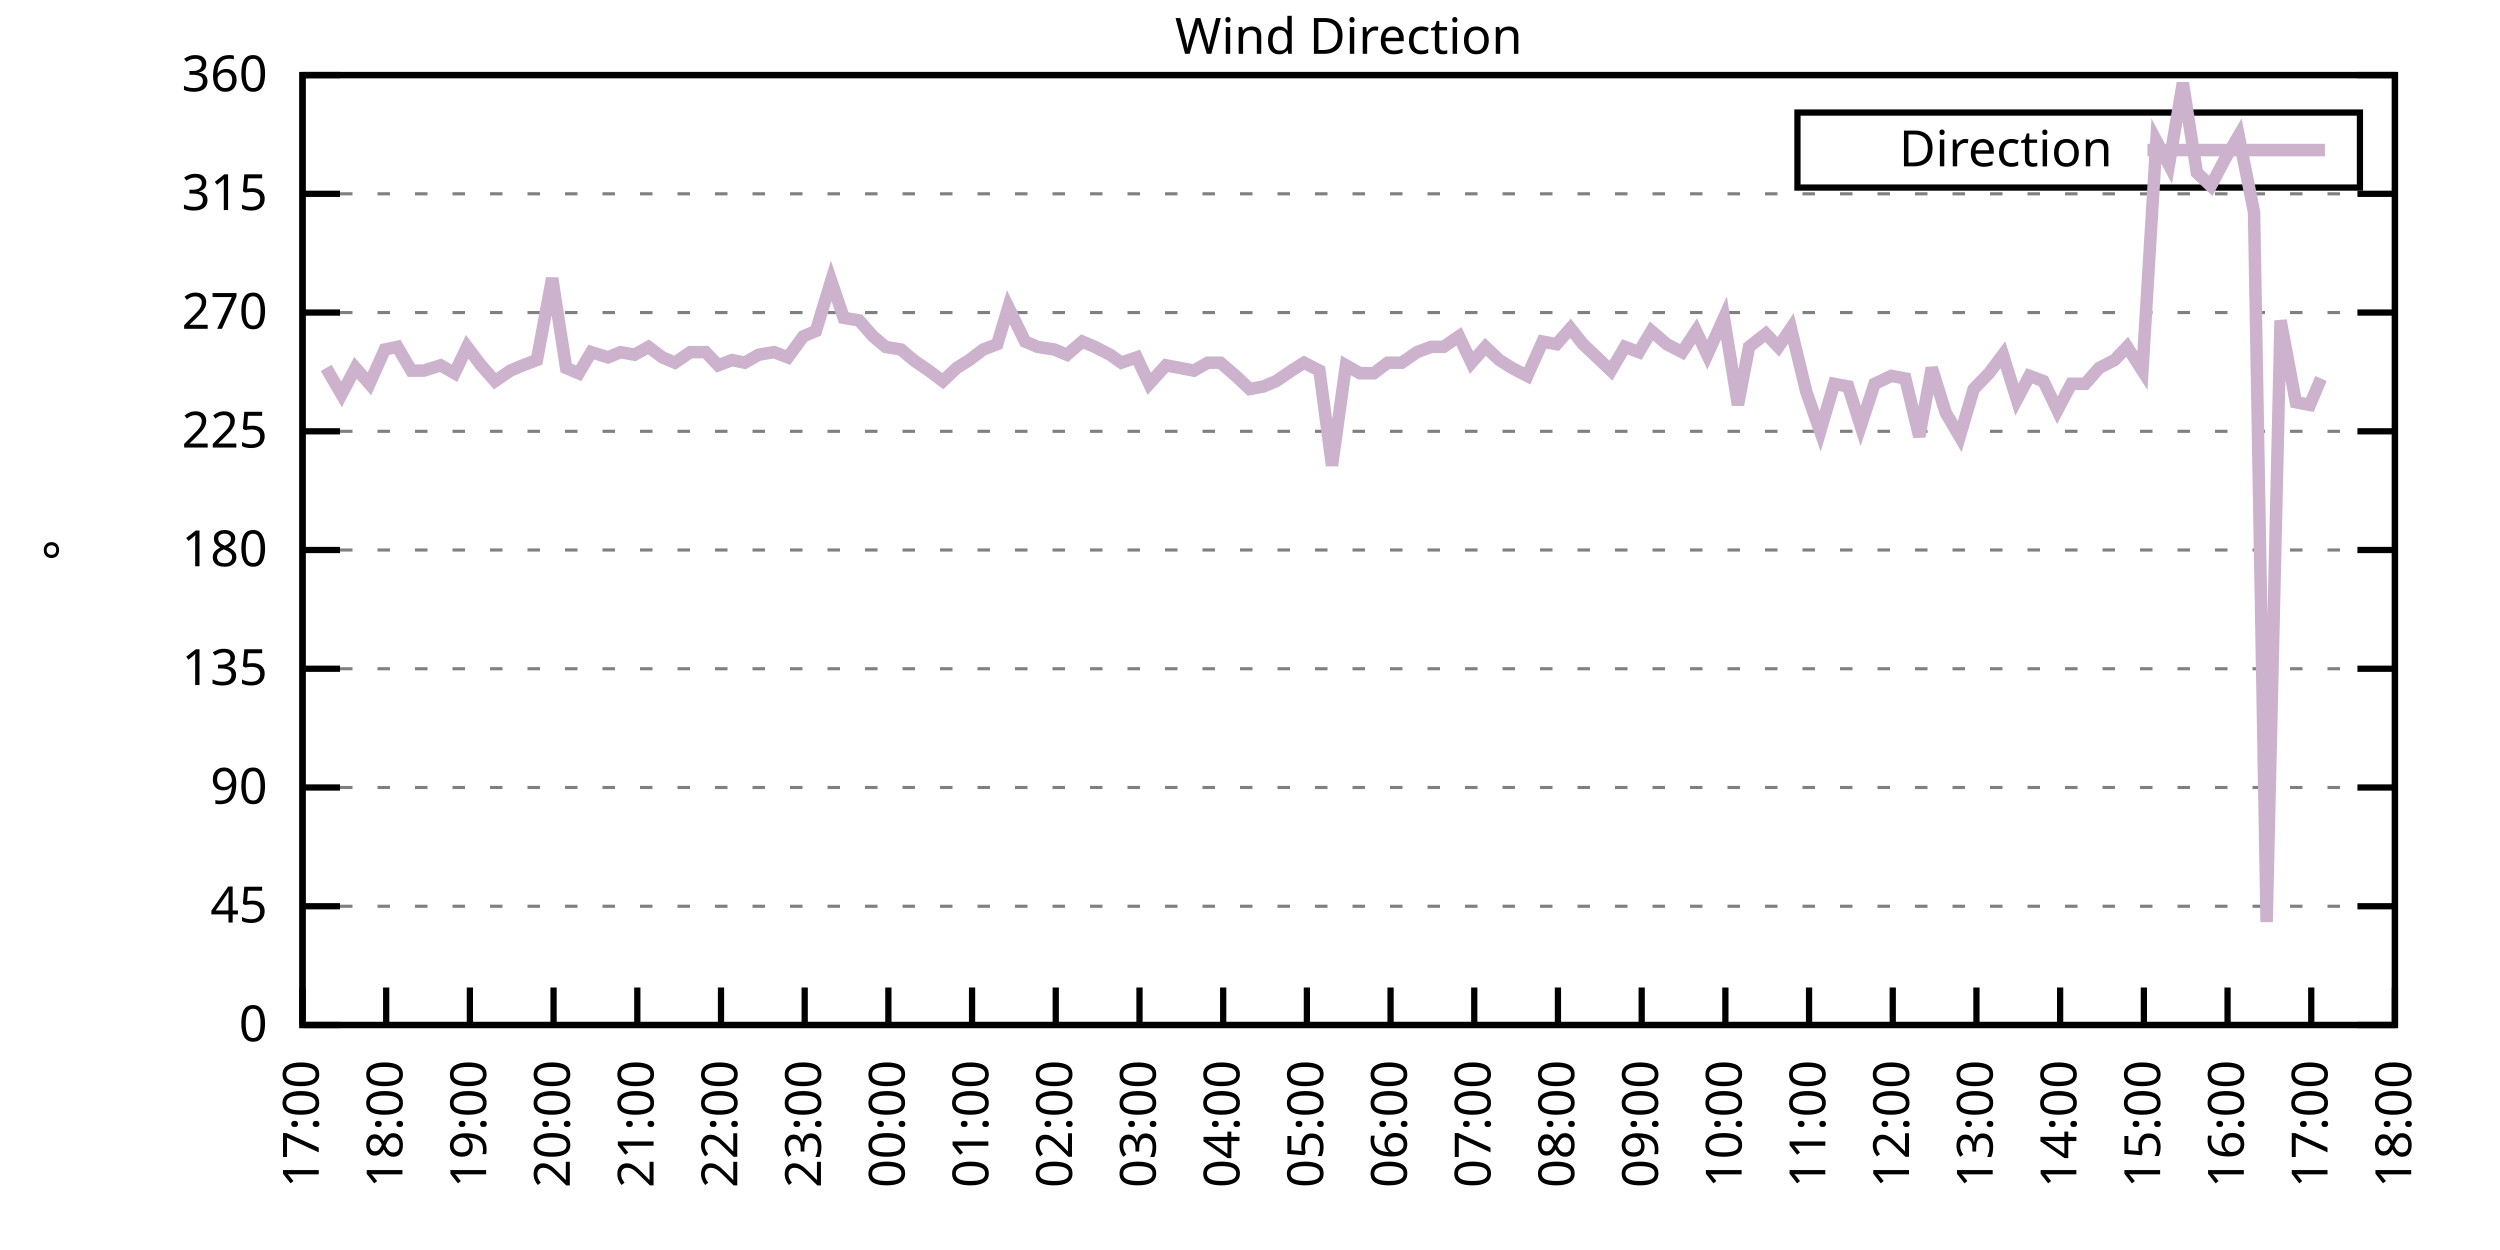
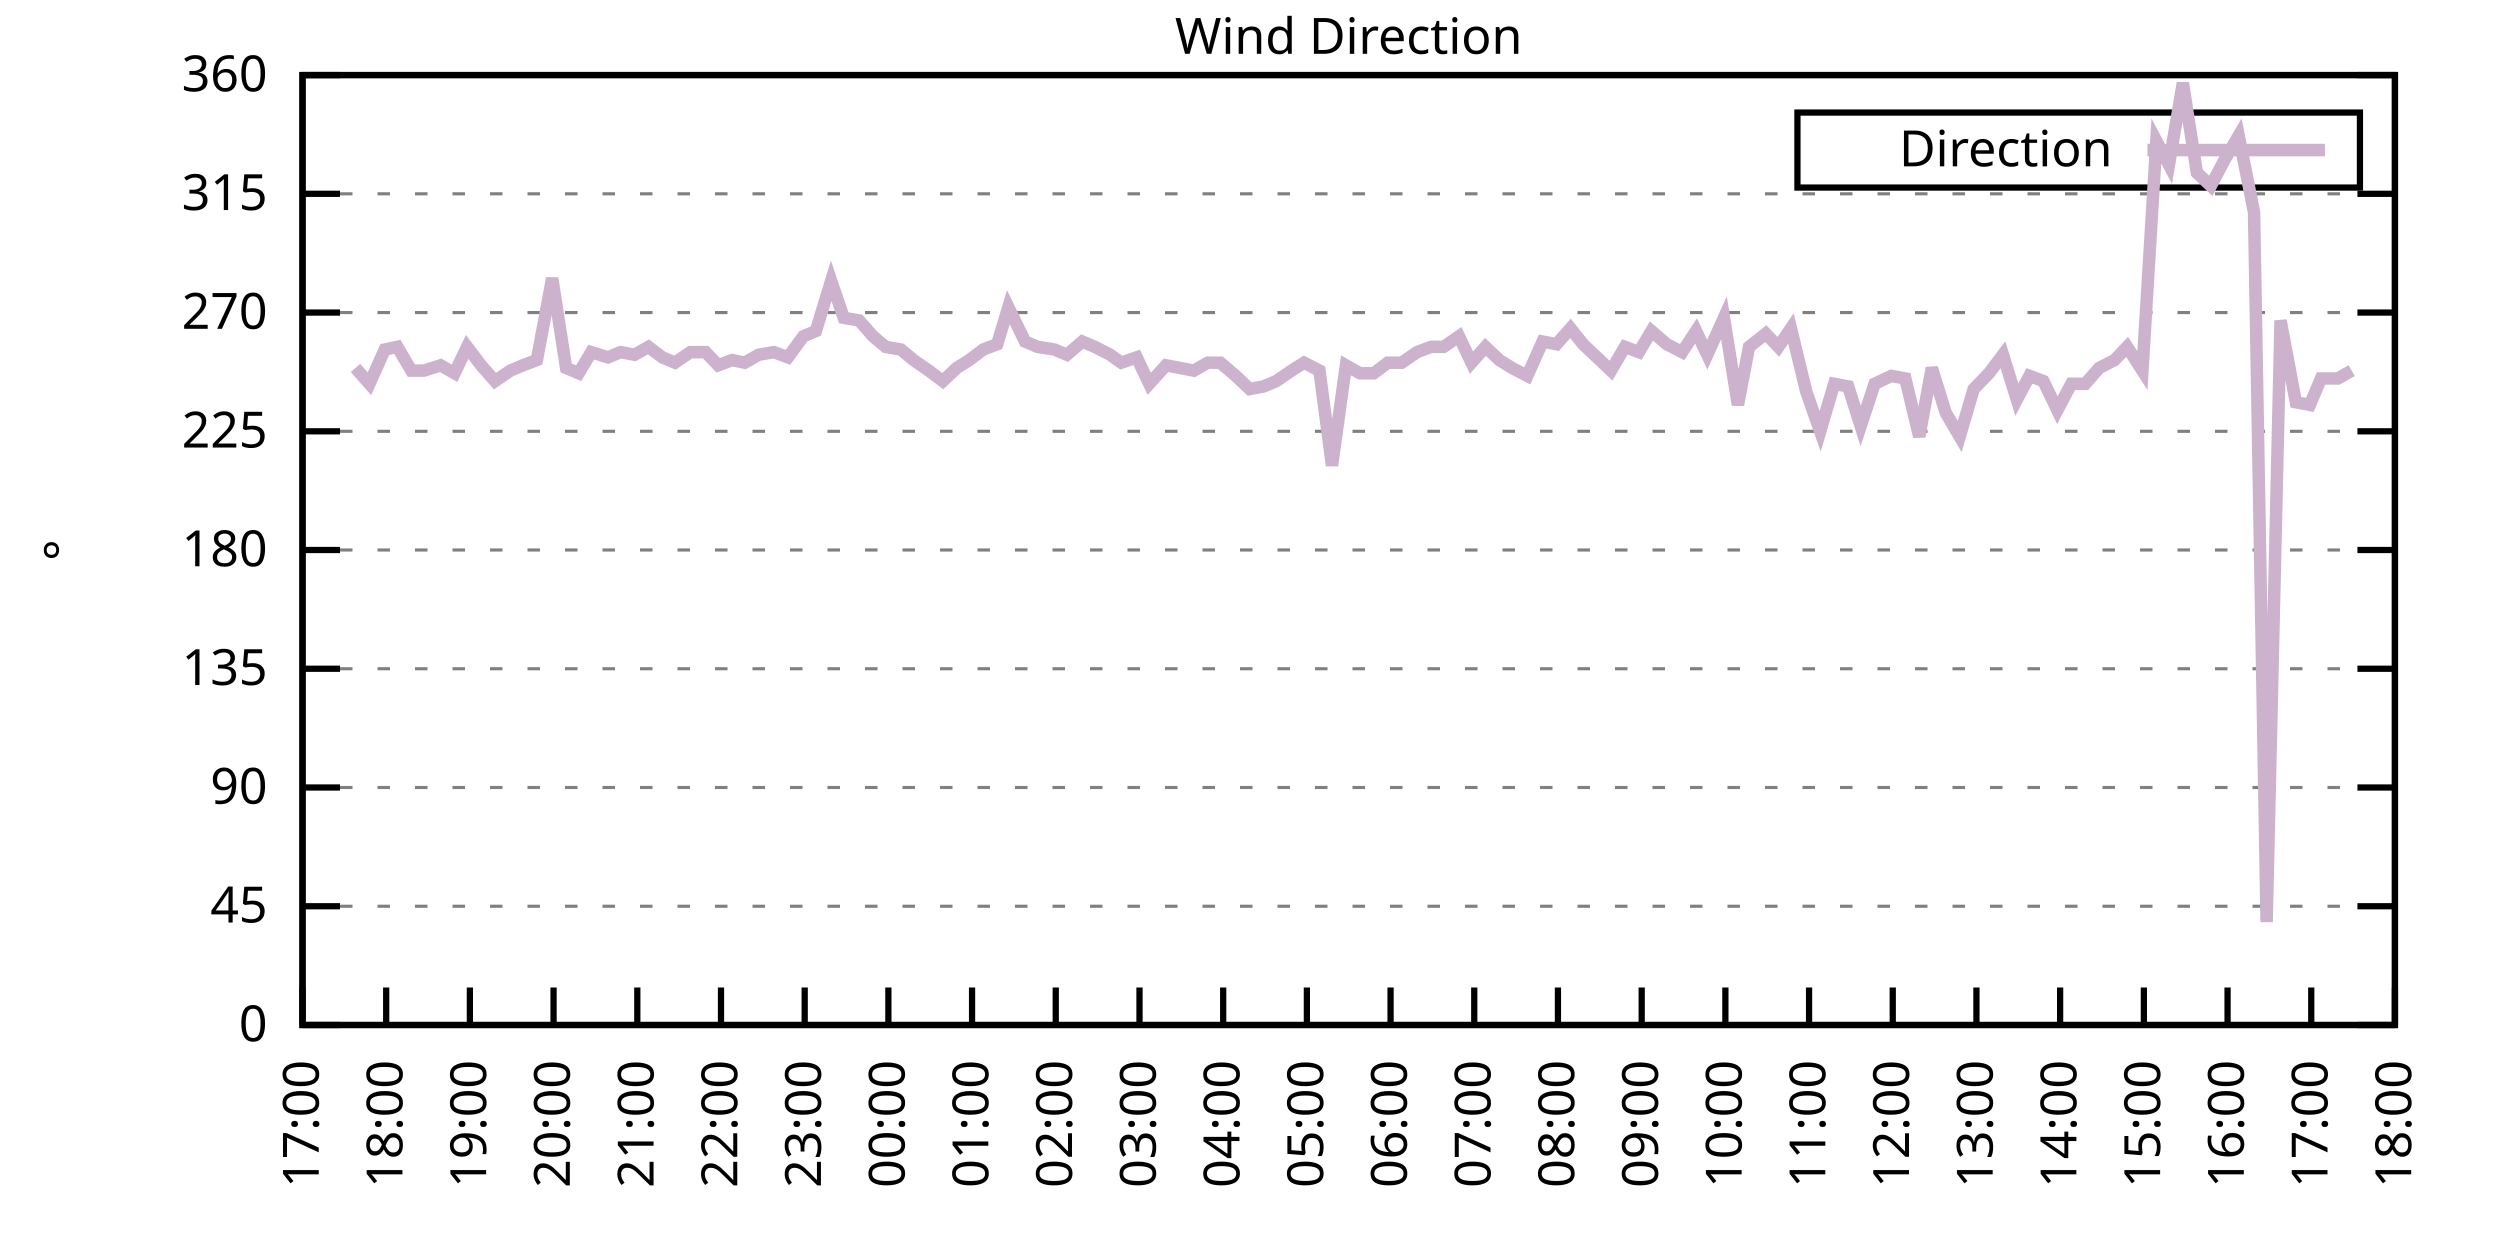
<svg xmlns="http://www.w3.org/2000/svg" xmlns:xlink="http://www.w3.org/1999/xlink" width="400" height="200" viewBox="0 0 400 200">
  <g id="gnuplot_canvas">
    <rect x="0" y="0" width="400" height="200" fill="none" />
    <defs>
      <circle id="gpDot" r="0.5" stroke-width="0.5" stroke="currentColor" />
      <path id="gpPt0" stroke-width="0.333" stroke="currentColor" d="M-1,0 h2 M0,-1 v2" />
      <path id="gpPt1" stroke-width="0.333" stroke="currentColor" d="M-1,-1 L1,1 M1,-1 L-1,1" />
      <path id="gpPt2" stroke-width="0.333" stroke="currentColor" d="M-1,0 L1,0 M0,-1 L0,1 M-1,-1 L1,1 M-1,1 L1,-1" />
      <rect id="gpPt3" stroke-width="0.333" stroke="currentColor" x="-1" y="-1" width="2" height="2" />
      <rect id="gpPt4" stroke-width="0.333" stroke="currentColor" fill="currentColor" x="-1" y="-1" width="2" height="2" />
      <circle id="gpPt5" stroke-width="0.333" stroke="currentColor" cx="0" cy="0" r="1" />
      <use xlink:href="#gpPt5" id="gpPt6" fill="currentColor" stroke="none" />
      <path id="gpPt7" stroke-width="0.333" stroke="currentColor" d="M0,-1.33 L-1.33,0.67 L1.33,0.67 z" />
      <use xlink:href="#gpPt7" id="gpPt8" fill="currentColor" stroke="none" />
      <use xlink:href="#gpPt7" id="gpPt9" stroke="currentColor" transform="rotate(180)" />
      <use xlink:href="#gpPt9" id="gpPt10" fill="currentColor" stroke="none" />
      <use xlink:href="#gpPt3" id="gpPt11" stroke="currentColor" transform="rotate(45)" />
      <use xlink:href="#gpPt11" id="gpPt12" fill="currentColor" stroke="none" />
      <path id="gpPt13" stroke-width="0.333" stroke="currentColor" d="M0,1.330 L1.265,0.411 L0.782,-1.067 L-0.782,-1.076 L-1.265,0.411 z" />
      <use xlink:href="#gpPt13" id="gpPt14" fill="currentColor" stroke="none" />
      <filter id="textbox" filterUnits="objectBoundingBox" x="0" y="0" height="1" width="1">
        <feFlood flood-color="white" flood-opacity="1" result="bgnd" />
        <feComposite in="SourceGraphic" in2="bgnd" operator="atop" />
      </filter>
      <filter id="greybox" filterUnits="objectBoundingBox" x="0" y="0" height="1" width="1">
        <feFlood flood-color="lightgrey" flood-opacity="1" result="grey" />
        <feComposite in="SourceGraphic" in2="grey" operator="atop" />
      </filter>
    </defs>
    <g fill="none" color="white" stroke="currentColor" stroke-width="1.00" stroke-linecap="butt" stroke-linejoin="miter">
</g>
    <g fill="none" color="black" stroke="currentColor" stroke-width="1.00" stroke-linecap="butt" stroke-linejoin="miter">
      <g stroke="none" shape-rendering="crispEdges">
        <polygon fill="rgb(255, 255, 255)" points="48.40,164.00 383.18,164.00 383.18,12.02 48.40,12.02 " />
      </g>
    </g>
    <g fill="none" color="black" stroke="currentColor" stroke-width="1.00" stroke-linecap="butt" stroke-linejoin="miter">
</g>
    <g fill="none" color="black" stroke="black" stroke-width="0.50" stroke-linecap="butt" stroke-linejoin="miter">
</g>
    <g fill="none" color="gray" stroke="currentColor" stroke-width="0.50" stroke-linecap="butt" stroke-linejoin="miter">
      <path stroke="gray" stroke-dasharray="2,4" class="gridline" d="M48.40,164.00 L383.19,164.00  " />
    </g>
    <g fill="none" color="gray" stroke="gray" stroke-width="1.00" stroke-linecap="butt" stroke-linejoin="miter">
</g>
    <g fill="none" color="black" stroke="currentColor" stroke-width="1.00" stroke-linecap="butt" stroke-linejoin="miter">
      <path stroke="black" d="M48.40,164.00 L54.40,164.00 M383.19,164.00 L377.19,164.00  " />
      <g transform="translate(42.80,166.60)" stroke="none" fill="black" font-family="Sans" font-size="8.00" text-anchor="end">
        <text>
          <tspan font-family="Sans"> 0</tspan>
        </text>
      </g>
    </g>
    <g fill="none" color="black" stroke="currentColor" stroke-width="1.00" stroke-linecap="butt" stroke-linejoin="miter">
</g>
    <g fill="none" color="black" stroke="black" stroke-width="0.50" stroke-linecap="butt" stroke-linejoin="miter">
</g>
    <g fill="none" color="gray" stroke="currentColor" stroke-width="0.50" stroke-linecap="butt" stroke-linejoin="miter">
      <path stroke="gray" stroke-dasharray="2,4" class="gridline" d="M48.40,145.00 L383.19,145.00  " />
    </g>
    <g fill="none" color="gray" stroke="gray" stroke-width="1.00" stroke-linecap="butt" stroke-linejoin="miter">
</g>
    <g fill="none" color="black" stroke="currentColor" stroke-width="1.00" stroke-linecap="butt" stroke-linejoin="miter">
      <path stroke="black" d="M48.40,145.00 L54.40,145.00 M383.19,145.00 L377.19,145.00  " />
      <g transform="translate(42.80,147.60)" stroke="none" fill="black" font-family="Sans" font-size="8.00" text-anchor="end">
        <text>
          <tspan font-family="Sans"> 45</tspan>
        </text>
      </g>
    </g>
    <g fill="none" color="black" stroke="currentColor" stroke-width="1.00" stroke-linecap="butt" stroke-linejoin="miter">
</g>
    <g fill="none" color="black" stroke="black" stroke-width="0.50" stroke-linecap="butt" stroke-linejoin="miter">
</g>
    <g fill="none" color="gray" stroke="currentColor" stroke-width="0.50" stroke-linecap="butt" stroke-linejoin="miter">
      <path stroke="gray" stroke-dasharray="2,4" class="gridline" d="M48.40,126.00 L383.19,126.00  " />
    </g>
    <g fill="none" color="gray" stroke="gray" stroke-width="1.00" stroke-linecap="butt" stroke-linejoin="miter">
</g>
    <g fill="none" color="black" stroke="currentColor" stroke-width="1.00" stroke-linecap="butt" stroke-linejoin="miter">
      <path stroke="black" d="M48.40,126.00 L54.40,126.00 M383.19,126.00 L377.19,126.00  " />
      <g transform="translate(42.80,128.60)" stroke="none" fill="black" font-family="Sans" font-size="8.00" text-anchor="end">
        <text>
          <tspan font-family="Sans"> 90</tspan>
        </text>
      </g>
    </g>
    <g fill="none" color="black" stroke="currentColor" stroke-width="1.00" stroke-linecap="butt" stroke-linejoin="miter">
</g>
    <g fill="none" color="black" stroke="black" stroke-width="0.50" stroke-linecap="butt" stroke-linejoin="miter">
</g>
    <g fill="none" color="gray" stroke="currentColor" stroke-width="0.50" stroke-linecap="butt" stroke-linejoin="miter">
      <path stroke="gray" stroke-dasharray="2,4" class="gridline" d="M48.40,107.00 L383.19,107.00  " />
    </g>
    <g fill="none" color="gray" stroke="gray" stroke-width="1.00" stroke-linecap="butt" stroke-linejoin="miter">
</g>
    <g fill="none" color="black" stroke="currentColor" stroke-width="1.00" stroke-linecap="butt" stroke-linejoin="miter">
      <path stroke="black" d="M48.40,107.00 L54.40,107.00 M383.19,107.00 L377.19,107.00  " />
      <g transform="translate(42.80,109.60)" stroke="none" fill="black" font-family="Sans" font-size="8.00" text-anchor="end">
        <text>
          <tspan font-family="Sans"> 135</tspan>
        </text>
      </g>
    </g>
    <g fill="none" color="black" stroke="currentColor" stroke-width="1.00" stroke-linecap="butt" stroke-linejoin="miter">
</g>
    <g fill="none" color="black" stroke="black" stroke-width="0.50" stroke-linecap="butt" stroke-linejoin="miter">
</g>
    <g fill="none" color="gray" stroke="currentColor" stroke-width="0.50" stroke-linecap="butt" stroke-linejoin="miter">
      <path stroke="gray" stroke-dasharray="2,4" class="gridline" d="M48.40,88.00 L383.19,88.00  " />
    </g>
    <g fill="none" color="gray" stroke="gray" stroke-width="1.00" stroke-linecap="butt" stroke-linejoin="miter">
</g>
    <g fill="none" color="black" stroke="currentColor" stroke-width="1.00" stroke-linecap="butt" stroke-linejoin="miter">
      <path stroke="black" d="M48.40,88.00 L54.40,88.00 M383.19,88.00 L377.19,88.00  " />
      <g transform="translate(42.80,90.60)" stroke="none" fill="black" font-family="Sans" font-size="8.00" text-anchor="end">
        <text>
          <tspan font-family="Sans"> 180</tspan>
        </text>
      </g>
    </g>
    <g fill="none" color="black" stroke="currentColor" stroke-width="1.00" stroke-linecap="butt" stroke-linejoin="miter">
</g>
    <g fill="none" color="black" stroke="black" stroke-width="0.50" stroke-linecap="butt" stroke-linejoin="miter">
</g>
    <g fill="none" color="gray" stroke="currentColor" stroke-width="0.50" stroke-linecap="butt" stroke-linejoin="miter">
      <path stroke="gray" stroke-dasharray="2,4" class="gridline" d="M48.40,69.01 L383.19,69.01  " />
    </g>
    <g fill="none" color="gray" stroke="gray" stroke-width="1.00" stroke-linecap="butt" stroke-linejoin="miter">
</g>
    <g fill="none" color="black" stroke="currentColor" stroke-width="1.00" stroke-linecap="butt" stroke-linejoin="miter">
      <path stroke="black" d="M48.40,69.01 L54.40,69.01 M383.19,69.01 L377.19,69.01  " />
      <g transform="translate(42.80,71.61)" stroke="none" fill="black" font-family="Sans" font-size="8.00" text-anchor="end">
        <text>
          <tspan font-family="Sans"> 225</tspan>
        </text>
      </g>
    </g>
    <g fill="none" color="black" stroke="currentColor" stroke-width="1.00" stroke-linecap="butt" stroke-linejoin="miter">
</g>
    <g fill="none" color="black" stroke="black" stroke-width="0.50" stroke-linecap="butt" stroke-linejoin="miter">
</g>
    <g fill="none" color="gray" stroke="currentColor" stroke-width="0.50" stroke-linecap="butt" stroke-linejoin="miter">
      <path stroke="gray" stroke-dasharray="2,4" class="gridline" d="M48.40,50.01 L383.19,50.01  " />
    </g>
    <g fill="none" color="gray" stroke="gray" stroke-width="1.00" stroke-linecap="butt" stroke-linejoin="miter">
</g>
    <g fill="none" color="black" stroke="currentColor" stroke-width="1.00" stroke-linecap="butt" stroke-linejoin="miter">
      <path stroke="black" d="M48.40,50.01 L54.40,50.01 M383.19,50.01 L377.19,50.01  " />
      <g transform="translate(42.80,52.61)" stroke="none" fill="black" font-family="Sans" font-size="8.00" text-anchor="end">
        <text>
          <tspan font-family="Sans"> 270</tspan>
        </text>
      </g>
    </g>
    <g fill="none" color="black" stroke="currentColor" stroke-width="1.00" stroke-linecap="butt" stroke-linejoin="miter">
</g>
    <g fill="none" color="black" stroke="black" stroke-width="0.50" stroke-linecap="butt" stroke-linejoin="miter">
</g>
    <g fill="none" color="gray" stroke="currentColor" stroke-width="0.50" stroke-linecap="butt" stroke-linejoin="miter">
      <path stroke="gray" stroke-dasharray="2,4" class="gridline" d="M48.40,31.01 L383.19,31.01  " />
    </g>
    <g fill="none" color="gray" stroke="gray" stroke-width="1.00" stroke-linecap="butt" stroke-linejoin="miter">
</g>
    <g fill="none" color="black" stroke="currentColor" stroke-width="1.00" stroke-linecap="butt" stroke-linejoin="miter">
      <path stroke="black" d="M48.40,31.01 L54.40,31.01 M383.19,31.01 L377.19,31.01  " />
      <g transform="translate(42.80,33.61)" stroke="none" fill="black" font-family="Sans" font-size="8.00" text-anchor="end">
        <text>
          <tspan font-family="Sans"> 315</tspan>
        </text>
      </g>
    </g>
    <g fill="none" color="black" stroke="currentColor" stroke-width="1.00" stroke-linecap="butt" stroke-linejoin="miter">
</g>
    <g fill="none" color="black" stroke="black" stroke-width="0.50" stroke-linecap="butt" stroke-linejoin="miter">
</g>
    <g fill="none" color="gray" stroke="currentColor" stroke-width="0.50" stroke-linecap="butt" stroke-linejoin="miter">
      <path stroke="gray" stroke-dasharray="2,4" class="gridline" d="M48.40,12.01 L383.19,12.01  " />
    </g>
    <g fill="none" color="gray" stroke="gray" stroke-width="1.00" stroke-linecap="butt" stroke-linejoin="miter">
</g>
    <g fill="none" color="black" stroke="currentColor" stroke-width="1.00" stroke-linecap="butt" stroke-linejoin="miter">
      <path stroke="black" d="M48.40,12.01 L54.40,12.01 M383.19,12.01 L377.19,12.01  " />
      <g transform="translate(42.80,14.61)" stroke="none" fill="black" font-family="Sans" font-size="8.00" text-anchor="end">
        <text>
          <tspan font-family="Sans"> 360</tspan>
        </text>
      </g>
    </g>
    <g fill="none" color="black" stroke="currentColor" stroke-width="1.00" stroke-linecap="butt" stroke-linejoin="miter">
      <path stroke="black" d="M48.40,164.00 L48.40,158.00  " />
      <g transform="translate(51.00,169.60) rotate(270.00)" stroke="none" fill="black" font-family="Sans" font-size="8.00" text-anchor="end">
        <text>
          <tspan font-family="Sans">17:00</tspan>
        </text>
      </g>
    </g>
    <g fill="none" color="black" stroke="currentColor" stroke-width="1.00" stroke-linecap="butt" stroke-linejoin="miter">
      <path stroke="black" d="M61.79,164.00 L61.79,158.00  " />
      <g transform="translate(64.39,169.60) rotate(270.00)" stroke="none" fill="black" font-family="Sans" font-size="8.00" text-anchor="end">
        <text>
          <tspan font-family="Sans">18:00</tspan>
        </text>
      </g>
    </g>
    <g fill="none" color="black" stroke="currentColor" stroke-width="1.00" stroke-linecap="butt" stroke-linejoin="miter">
      <path stroke="black" d="M75.18,164.00 L75.18,158.00  " />
      <g transform="translate(77.78,169.60) rotate(270.00)" stroke="none" fill="black" font-family="Sans" font-size="8.00" text-anchor="end">
        <text>
          <tspan font-family="Sans">19:00</tspan>
        </text>
      </g>
    </g>
    <g fill="none" color="black" stroke="currentColor" stroke-width="1.00" stroke-linecap="butt" stroke-linejoin="miter">
      <path stroke="black" d="M88.57,164.00 L88.57,158.00  " />
      <g transform="translate(91.17,169.60) rotate(270.00)" stroke="none" fill="black" font-family="Sans" font-size="8.00" text-anchor="end">
        <text>
          <tspan font-family="Sans">20:00</tspan>
        </text>
      </g>
    </g>
    <g fill="none" color="black" stroke="currentColor" stroke-width="1.00" stroke-linecap="butt" stroke-linejoin="miter">
      <path stroke="black" d="M101.97,164.00 L101.97,158.00  " />
      <g transform="translate(104.57,169.60) rotate(270.00)" stroke="none" fill="black" font-family="Sans" font-size="8.00" text-anchor="end">
        <text>
          <tspan font-family="Sans">21:00</tspan>
        </text>
      </g>
    </g>
    <g fill="none" color="black" stroke="currentColor" stroke-width="1.00" stroke-linecap="butt" stroke-linejoin="miter">
      <path stroke="black" d="M115.36,164.00 L115.36,158.00  " />
      <g transform="translate(117.96,169.60) rotate(270.00)" stroke="none" fill="black" font-family="Sans" font-size="8.00" text-anchor="end">
        <text>
          <tspan font-family="Sans">22:00</tspan>
        </text>
      </g>
    </g>
    <g fill="none" color="black" stroke="currentColor" stroke-width="1.00" stroke-linecap="butt" stroke-linejoin="miter">
      <path stroke="black" d="M128.75,164.00 L128.75,158.00  " />
      <g transform="translate(131.35,169.60) rotate(270.00)" stroke="none" fill="black" font-family="Sans" font-size="8.00" text-anchor="end">
        <text>
          <tspan font-family="Sans">23:00</tspan>
        </text>
      </g>
    </g>
    <g fill="none" color="black" stroke="currentColor" stroke-width="1.00" stroke-linecap="butt" stroke-linejoin="miter">
      <path stroke="black" d="M142.14,164.00 L142.14,158.00  " />
      <g transform="translate(144.74,169.60) rotate(270.00)" stroke="none" fill="black" font-family="Sans" font-size="8.00" text-anchor="end">
        <text>
          <tspan font-family="Sans">00:00</tspan>
        </text>
      </g>
    </g>
    <g fill="none" color="black" stroke="currentColor" stroke-width="1.00" stroke-linecap="butt" stroke-linejoin="miter">
      <path stroke="black" d="M155.53,164.00 L155.53,158.00  " />
      <g transform="translate(158.13,169.60) rotate(270.00)" stroke="none" fill="black" font-family="Sans" font-size="8.00" text-anchor="end">
        <text>
          <tspan font-family="Sans">01:00</tspan>
        </text>
      </g>
    </g>
    <g fill="none" color="black" stroke="currentColor" stroke-width="1.00" stroke-linecap="butt" stroke-linejoin="miter">
      <path stroke="black" d="M168.92,164.00 L168.92,158.00  " />
      <g transform="translate(171.52,169.60) rotate(270.00)" stroke="none" fill="black" font-family="Sans" font-size="8.00" text-anchor="end">
        <text>
          <tspan font-family="Sans">02:00</tspan>
        </text>
      </g>
    </g>
    <g fill="none" color="black" stroke="currentColor" stroke-width="1.00" stroke-linecap="butt" stroke-linejoin="miter">
      <path stroke="black" d="M182.32,164.00 L182.32,158.00  " />
      <g transform="translate(184.92,169.60) rotate(270.00)" stroke="none" fill="black" font-family="Sans" font-size="8.00" text-anchor="end">
        <text>
          <tspan font-family="Sans">03:00</tspan>
        </text>
      </g>
    </g>
    <g fill="none" color="black" stroke="currentColor" stroke-width="1.00" stroke-linecap="butt" stroke-linejoin="miter">
      <path stroke="black" d="M195.71,164.00 L195.71,158.00  " />
      <g transform="translate(198.31,169.60) rotate(270.00)" stroke="none" fill="black" font-family="Sans" font-size="8.00" text-anchor="end">
        <text>
          <tspan font-family="Sans">04:00</tspan>
        </text>
      </g>
    </g>
    <g fill="none" color="black" stroke="currentColor" stroke-width="1.00" stroke-linecap="butt" stroke-linejoin="miter">
      <path stroke="black" d="M209.10,164.00 L209.10,158.00  " />
      <g transform="translate(211.70,169.60) rotate(270.00)" stroke="none" fill="black" font-family="Sans" font-size="8.00" text-anchor="end">
        <text>
          <tspan font-family="Sans">05:00</tspan>
        </text>
      </g>
    </g>
    <g fill="none" color="black" stroke="currentColor" stroke-width="1.00" stroke-linecap="butt" stroke-linejoin="miter">
      <path stroke="black" d="M222.49,164.00 L222.49,158.00  " />
      <g transform="translate(225.09,169.60) rotate(270.00)" stroke="none" fill="black" font-family="Sans" font-size="8.00" text-anchor="end">
        <text>
          <tspan font-family="Sans">06:00</tspan>
        </text>
      </g>
    </g>
    <g fill="none" color="black" stroke="currentColor" stroke-width="1.00" stroke-linecap="butt" stroke-linejoin="miter">
      <path stroke="black" d="M235.88,164.00 L235.88,158.00  " />
      <g transform="translate(238.48,169.60) rotate(270.00)" stroke="none" fill="black" font-family="Sans" font-size="8.00" text-anchor="end">
        <text>
          <tspan font-family="Sans">07:00</tspan>
        </text>
      </g>
    </g>
    <g fill="none" color="black" stroke="currentColor" stroke-width="1.00" stroke-linecap="butt" stroke-linejoin="miter">
      <path stroke="black" d="M249.27,164.00 L249.27,158.00  " />
      <g transform="translate(251.87,169.60) rotate(270.00)" stroke="none" fill="black" font-family="Sans" font-size="8.00" text-anchor="end">
        <text>
          <tspan font-family="Sans">08:00</tspan>
        </text>
      </g>
    </g>
    <g fill="none" color="black" stroke="currentColor" stroke-width="1.00" stroke-linecap="butt" stroke-linejoin="miter">
      <path stroke="black" d="M262.67,164.00 L262.67,158.00  " />
      <g transform="translate(265.27,169.60) rotate(270.00)" stroke="none" fill="black" font-family="Sans" font-size="8.00" text-anchor="end">
        <text>
          <tspan font-family="Sans">09:00</tspan>
        </text>
      </g>
    </g>
    <g fill="none" color="black" stroke="currentColor" stroke-width="1.00" stroke-linecap="butt" stroke-linejoin="miter">
      <path stroke="black" d="M276.06,164.00 L276.06,158.00  " />
      <g transform="translate(278.66,169.60) rotate(270.00)" stroke="none" fill="black" font-family="Sans" font-size="8.00" text-anchor="end">
        <text>
          <tspan font-family="Sans">10:00</tspan>
        </text>
      </g>
    </g>
    <g fill="none" color="black" stroke="currentColor" stroke-width="1.00" stroke-linecap="butt" stroke-linejoin="miter">
      <path stroke="black" d="M289.45,164.00 L289.45,158.00  " />
      <g transform="translate(292.05,169.60) rotate(270.00)" stroke="none" fill="black" font-family="Sans" font-size="8.00" text-anchor="end">
        <text>
          <tspan font-family="Sans">11:00</tspan>
        </text>
      </g>
    </g>
    <g fill="none" color="black" stroke="currentColor" stroke-width="1.00" stroke-linecap="butt" stroke-linejoin="miter">
      <path stroke="black" d="M302.84,164.00 L302.84,158.00  " />
      <g transform="translate(305.44,169.60) rotate(270.00)" stroke="none" fill="black" font-family="Sans" font-size="8.00" text-anchor="end">
        <text>
          <tspan font-family="Sans">12:00</tspan>
        </text>
      </g>
    </g>
    <g fill="none" color="black" stroke="currentColor" stroke-width="1.00" stroke-linecap="butt" stroke-linejoin="miter">
      <path stroke="black" d="M316.23,164.00 L316.23,158.00  " />
      <g transform="translate(318.83,169.60) rotate(270.00)" stroke="none" fill="black" font-family="Sans" font-size="8.00" text-anchor="end">
        <text>
          <tspan font-family="Sans">13:00</tspan>
        </text>
      </g>
    </g>
    <g fill="none" color="black" stroke="currentColor" stroke-width="1.00" stroke-linecap="butt" stroke-linejoin="miter">
      <path stroke="black" d="M329.62,164.00 L329.62,158.00  " />
      <g transform="translate(332.22,169.60) rotate(270.00)" stroke="none" fill="black" font-family="Sans" font-size="8.00" text-anchor="end">
        <text>
          <tspan font-family="Sans">14:00</tspan>
        </text>
      </g>
    </g>
    <g fill="none" color="black" stroke="currentColor" stroke-width="1.00" stroke-linecap="butt" stroke-linejoin="miter">
      <path stroke="black" d="M343.02,164.00 L343.02,158.00  " />
      <g transform="translate(345.62,169.60) rotate(270.00)" stroke="none" fill="black" font-family="Sans" font-size="8.00" text-anchor="end">
        <text>
          <tspan font-family="Sans">15:00</tspan>
        </text>
      </g>
    </g>
    <g fill="none" color="black" stroke="currentColor" stroke-width="1.00" stroke-linecap="butt" stroke-linejoin="miter">
      <path stroke="black" d="M356.41,164.00 L356.41,158.00  " />
      <g transform="translate(359.01,169.60) rotate(270.00)" stroke="none" fill="black" font-family="Sans" font-size="8.00" text-anchor="end">
        <text>
          <tspan font-family="Sans">16:00</tspan>
        </text>
      </g>
    </g>
    <g fill="none" color="black" stroke="currentColor" stroke-width="1.00" stroke-linecap="butt" stroke-linejoin="miter">
      <path stroke="black" d="M369.80,164.00 L369.80,158.00  " />
      <g transform="translate(372.40,169.60) rotate(270.00)" stroke="none" fill="black" font-family="Sans" font-size="8.00" text-anchor="end">
        <text>
          <tspan font-family="Sans">17:00</tspan>
        </text>
      </g>
    </g>
    <g fill="none" color="black" stroke="currentColor" stroke-width="1.00" stroke-linecap="butt" stroke-linejoin="miter">
      <path stroke="black" d="M383.19,164.00 L383.19,158.00  " />
      <g transform="translate(385.79,169.60) rotate(270.00)" stroke="none" fill="black" font-family="Sans" font-size="8.00" text-anchor="end">
        <text>
          <tspan font-family="Sans">18:00</tspan>
        </text>
      </g>
    </g>
    <g fill="none" color="black" stroke="currentColor" stroke-width="1.00" stroke-linecap="butt" stroke-linejoin="miter">
</g>
    <g fill="none" color="black" stroke="currentColor" stroke-width="1.00" stroke-linecap="butt" stroke-linejoin="miter">
      <path stroke="black" d="M48.40,12.01 L48.40,164.00 L383.19,164.00 L383.19,12.01 L48.40,12.01 Z  " />
    </g>
    <g fill="none" color="black" stroke="currentColor" stroke-width="1.00" stroke-linecap="butt" stroke-linejoin="miter">
</g>
    <g fill="none" color="black" stroke="currentColor" stroke-width="1.00" stroke-linecap="butt" stroke-linejoin="miter">
      <path stroke="black" d="M287.59,30.01 L287.59,18.01 L377.59,18.01 L377.59,30.01 L287.59,30.01 Z  " />
    </g>
    <g id="Wind_direction_plot_1">
      <g fill="none" color="white" stroke="black" stroke-width="2.00" stroke-linecap="butt" stroke-linejoin="miter">
</g>
      <g fill="none" color="black" stroke="currentColor" stroke-width="2.00" stroke-linecap="butt" stroke-linejoin="miter">
        <g transform="translate(337.99,26.61)" stroke="none" fill="black" font-family="Sans" font-size="8.00" text-anchor="end">
          <text>
            <tspan font-family="Sans">Direction</tspan>
          </text>
        </g>
      </g>
      <g fill="none" color="black" stroke="currentColor" stroke-width="2.00" stroke-linecap="butt" stroke-linejoin="miter">
-         <path stroke="rgb(204, 178, 204)" d="M343.59,24.01 L371.99,24.01 M52.19,58.87 L54.65,63.10 L56.88,58.87 L59.11,61.41 L61.57,55.92 L63.58,55.50   L65.81,59.30 L67.82,59.30 L70.50,58.45 L72.73,59.72 L74.74,55.50 L76.97,58.45 L79.20,60.98 L81.66,59.30   L83.66,58.45 L85.90,57.61 L88.35,44.52 L90.58,58.87 L92.59,59.72 L94.60,56.34 L97.28,57.18 L99.29,56.34   L101.52,56.76 L103.75,55.50 L105.98,57.18 L107.99,58.03 L110.45,56.34 L112.90,56.34 L114.91,58.45 L117.14,57.61   L119.15,58.03 L121.38,56.76 L123.84,56.34 L126.07,57.18 L128.53,53.81 L130.54,52.96 L132.99,44.94 L135.00,50.85   L137.45,51.27 L139.69,53.81 L141.69,55.50 L144.15,55.92 L146.16,57.61 L148.61,59.30 L150.85,60.98 L153.08,58.87   L155.09,57.61 L157.32,55.92 L159.55,55.07 L161.34,49.16 L164.01,54.65 L166.02,55.50 L168.70,55.92 L170.71,56.76   L173.17,54.65 L175.17,55.50 L177.63,56.76 L179.41,58.03 L181.87,57.18 L183.88,61.41 L186.56,58.45 L188.79,58.87   L191.02,59.30 L193.25,58.03 L195.26,58.03 L197.72,60.14 L199.95,62.25 L202.18,61.83 L204.19,60.98 L206.64,59.30   L208.65,58.03 L211.11,59.30 L213.12,74.49 L215.35,58.45 L217.58,59.72 L219.81,59.72 L222.04,58.03 L224.28,58.03   L226.73,56.34 L228.96,55.50 L230.97,55.50 L233.43,53.81 L235.44,58.03 L237.67,55.50 L239.90,57.61 L241.91,58.87   L244.36,60.14 L246.82,54.65 L249.05,55.07 L251.28,52.54 L253.29,55.07 L257.76,59.30 L259.99,55.50 L262.22,56.34   L264.23,52.96 L266.68,55.07 L269.14,56.34 L271.37,52.96 L273.16,56.76 L275.83,50.85 L278.07,64.78 L279.85,55.50   L282.53,53.39 L284.54,55.50 L286.55,52.54 L289.00,62.67 L291.23,69.01 L293.47,61.41 L295.70,61.83 L297.71,68.16   L299.94,61.41 L302.62,60.14 L304.85,60.56 L307.08,69.85 L309.09,58.87 L311.32,66.05 L313.55,69.85 L315.79,62.25   L318.24,59.72 L320.47,56.76 L322.70,63.94 L324.71,60.14 L326.95,60.98 L329.18,65.63 L331.41,61.41 L333.64,61.41   L335.87,58.87 L338.33,57.61 L340.34,55.50 L342.79,59.30 L345.02,22.56 L347.03,26.36 L349.26,13.28 L351.50,27.63   L353.73,29.74 L355.96,25.52 L358.19,21.72 L360.65,33.96 L362.66,147.53 L364.89,51.27 L367.34,64.36 L369.58,64.78   L371.36,60.56  " />
+         <path stroke="rgb(204, 178, 204)" d="M343.59,24.01 L371.99,24.01 M56.88,58.87 L59.11,61.41 L61.57,55.92 L63.58,55.50 L65.81,59.30 L67.82,59.30   L70.50,58.45 L72.73,59.72 L74.74,55.50 L76.97,58.45 L79.20,60.98 L81.66,59.30 L83.66,58.45 L85.90,57.61   L88.35,44.52 L90.58,58.87 L92.59,59.72 L94.60,56.34 L97.28,57.18 L99.29,56.34 L101.52,56.76 L103.75,55.50   L105.98,57.18 L107.99,58.03 L110.45,56.34 L112.90,56.34 L114.91,58.45 L117.14,57.61 L119.15,58.03 L121.38,56.76   L123.84,56.34 L126.07,57.18 L128.53,53.81 L130.54,52.96 L132.99,44.94 L135.00,50.85 L137.45,51.27 L139.69,53.81   L141.69,55.50 L144.15,55.92 L146.16,57.61 L148.61,59.30 L150.85,60.98 L153.08,58.87 L155.09,57.61 L157.32,55.92   L159.55,55.07 L161.34,49.16 L164.01,54.65 L166.02,55.50 L168.70,55.92 L170.71,56.76 L173.17,54.65 L175.17,55.50   L177.63,56.76 L179.41,58.03 L181.87,57.18 L183.88,61.41 L186.56,58.45 L188.79,58.87 L191.02,59.30 L193.25,58.03   L195.26,58.03 L197.72,60.14 L199.95,62.25 L202.18,61.83 L204.19,60.98 L206.64,59.30 L208.65,58.03 L211.11,59.30   L213.12,74.49 L215.35,58.45 L217.58,59.72 L219.81,59.72 L222.04,58.03 L224.28,58.03 L226.73,56.34 L228.96,55.50   L230.97,55.50 L233.43,53.81 L235.44,58.03 L237.67,55.50 L239.90,57.61 L241.91,58.87 L244.36,60.14 L246.82,54.65   L249.05,55.07 L251.28,52.54 L253.29,55.07 L257.76,59.30 L259.99,55.50 L262.22,56.34 L264.23,52.96 L266.68,55.07   L269.14,56.34 L271.37,52.96 L273.16,56.76 L275.83,50.85 L278.07,64.78 L279.85,55.50 L282.53,53.39 L284.54,55.50   L286.55,52.54 L289.00,62.67 L291.23,69.01 L293.47,61.41 L295.70,61.83 L297.71,68.16 L299.94,61.41 L302.62,60.14   L304.85,60.56 L307.08,69.85 L309.09,58.87 L311.32,66.05 L313.55,69.85 L315.79,62.25 L318.24,59.72 L320.47,56.76   L322.70,63.94 L324.71,60.14 L326.95,60.98 L329.18,65.63 L331.41,61.41 L333.64,61.41 L335.87,58.87 L338.33,57.61   L340.34,55.50 L342.79,59.30 L345.02,22.56 L347.03,26.36 L349.26,13.28 L351.50,27.63 L353.73,29.74 L355.96,25.52   L358.19,21.72 L360.65,33.96 L362.66,147.53 L364.89,51.27 L367.34,64.36 L369.58,64.78 L371.36,60.56 L374.04,60.56   L376.27,59.30  " />
      </g>
    </g>
    <g fill="none" color="black" stroke="currentColor" stroke-width="2.00" stroke-linecap="butt" stroke-linejoin="miter">
</g>
    <g fill="none" color="black" stroke="black" stroke-width="1.00" stroke-linecap="butt" stroke-linejoin="miter">
</g>
    <g fill="none" color="black" stroke="currentColor" stroke-width="1.00" stroke-linecap="butt" stroke-linejoin="miter">
      <path stroke="black" d="M48.40,12.01 L48.40,164.00 L383.19,164.00 L383.19,12.01 L48.40,12.01 Z  " />
      <g transform="translate(12.80,88.01) rotate(270.00)" stroke="none" fill="black" font-family="Sans" font-size="8.00" text-anchor="middle">
        <text>
          <tspan font-family="Sans">°</tspan>
        </text>
      </g>
    </g>
    <g fill="none" color="black" stroke="currentColor" stroke-width="1.00" stroke-linecap="butt" stroke-linejoin="miter">
</g>
    <g fill="none" color="black" stroke="currentColor" stroke-width="1.00" stroke-linecap="butt" stroke-linejoin="miter">
      <g transform="translate(215.79,8.61)" stroke="none" fill="black" font-family="Sans" font-size="8.00" text-anchor="middle">
        <text>
          <tspan font-family="Sans">Wind Direction</tspan>
        </text>
      </g>
    </g>
    <g fill="none" color="black" stroke="currentColor" stroke-width="1.00" stroke-linecap="butt" stroke-linejoin="miter">
</g>
  </g>
</svg>
